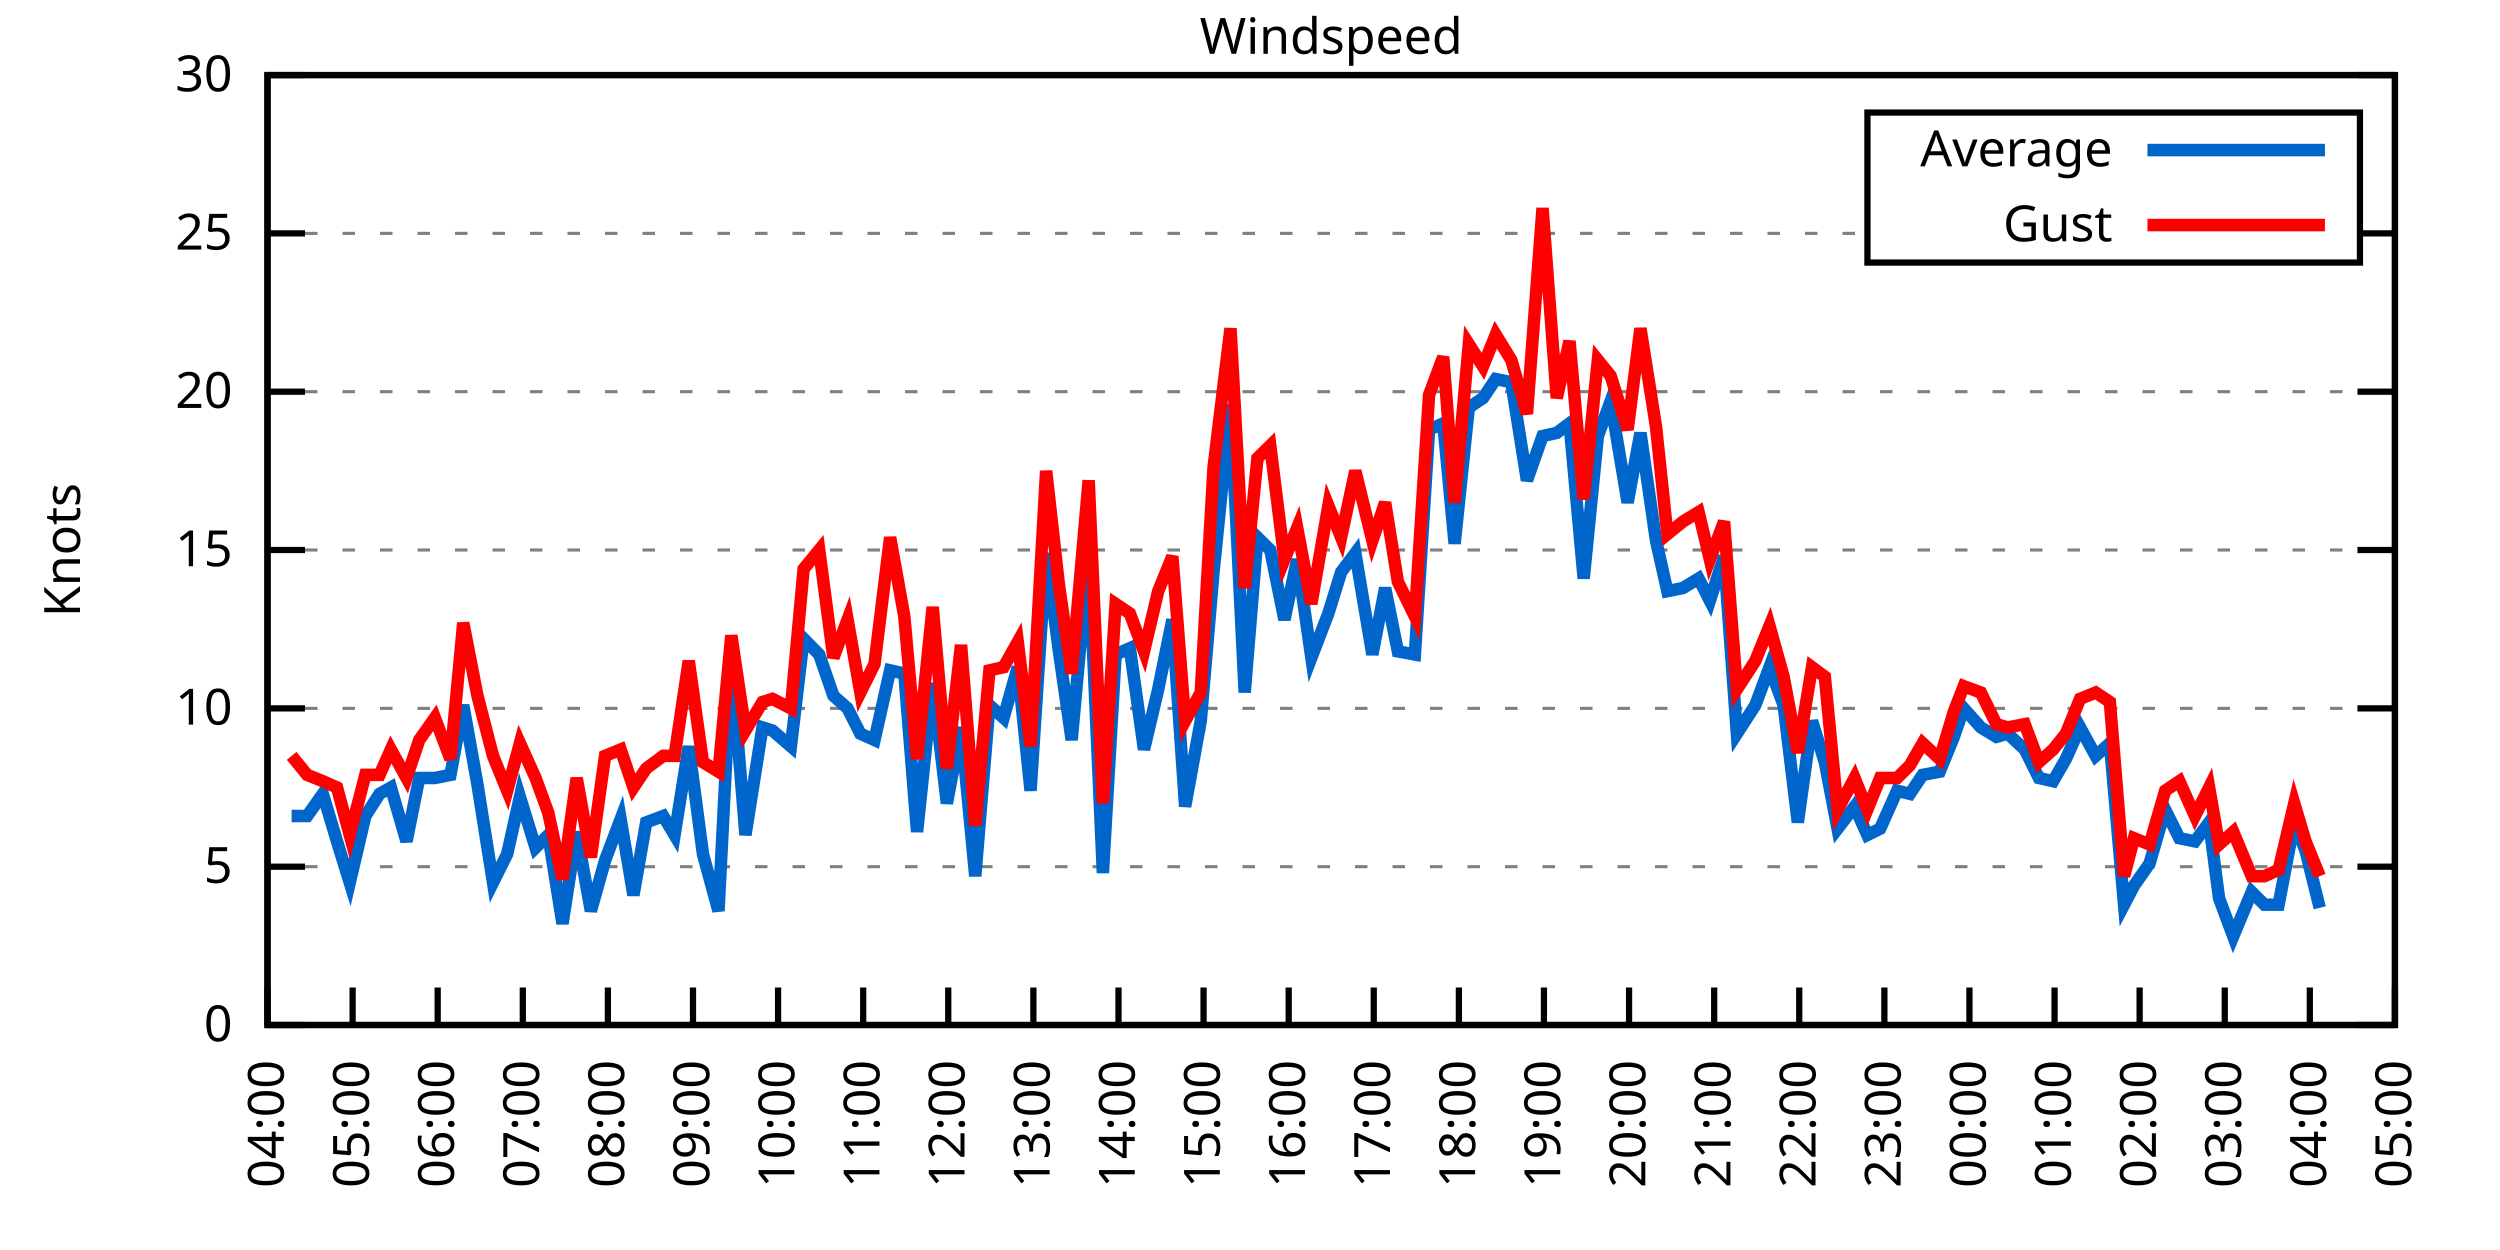
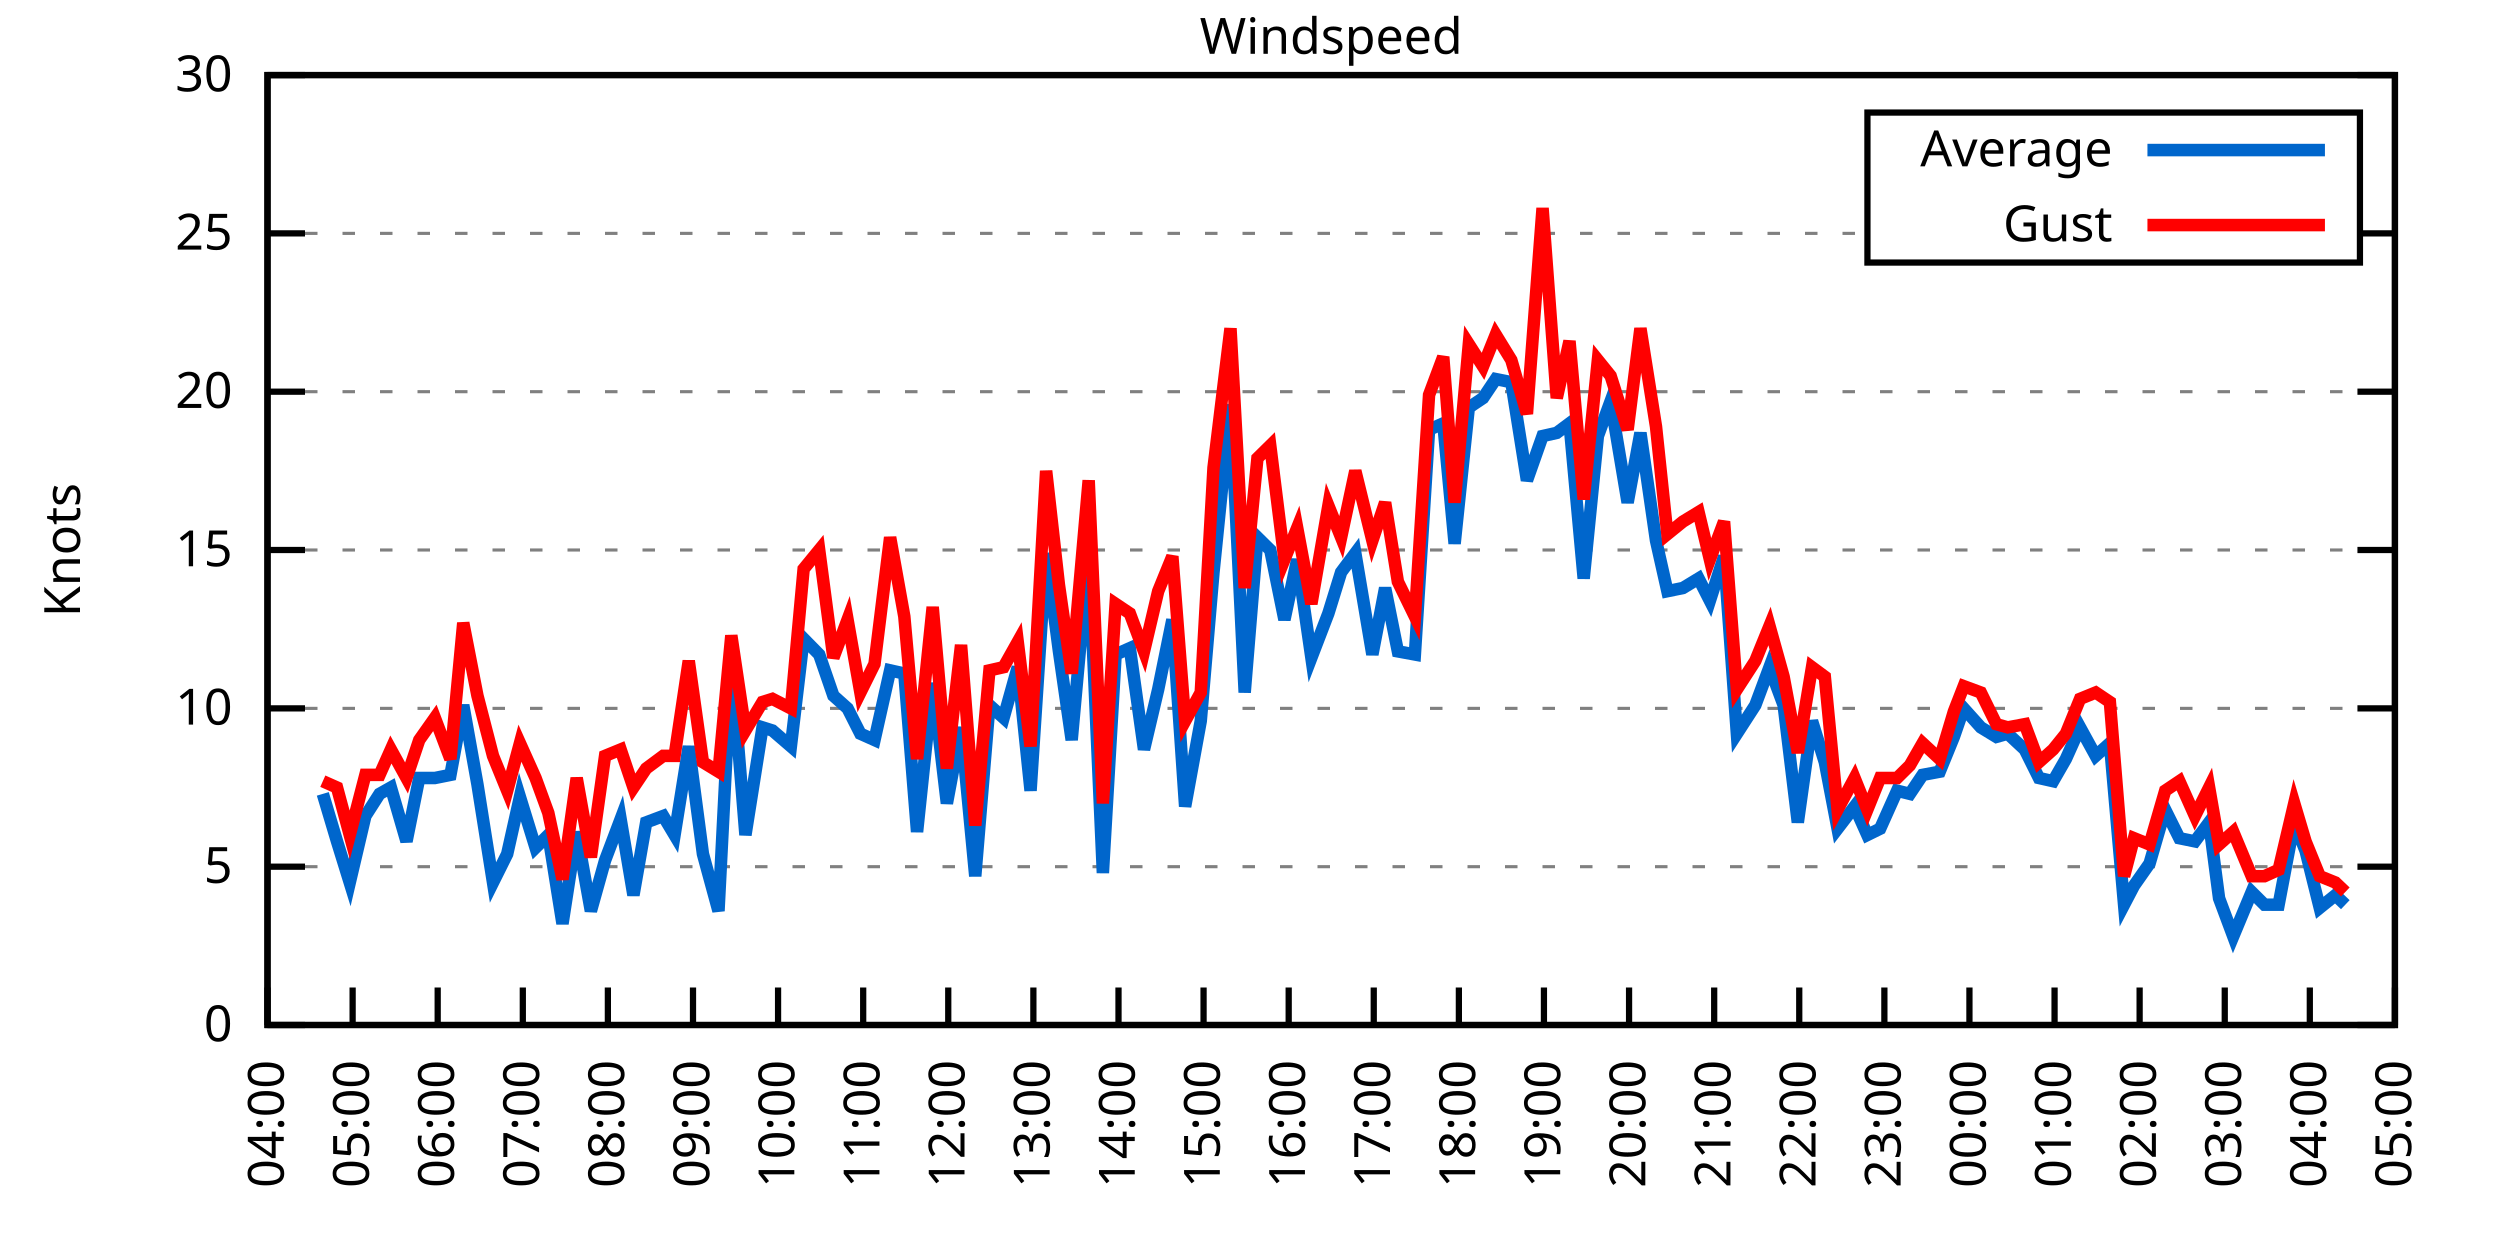
<svg xmlns="http://www.w3.org/2000/svg" xmlns:xlink="http://www.w3.org/1999/xlink" width="400" height="200" viewBox="0 0 400 200">
  <g id="gnuplot_canvas">
    <rect x="0" y="0" width="400" height="200" fill="none" />
    <defs>
      <circle id="gpDot" r="0.5" stroke-width="0.5" stroke="currentColor" />
      <path id="gpPt0" stroke-width="0.333" stroke="currentColor" d="M-1,0 h2 M0,-1 v2" />
      <path id="gpPt1" stroke-width="0.333" stroke="currentColor" d="M-1,-1 L1,1 M1,-1 L-1,1" />
      <path id="gpPt2" stroke-width="0.333" stroke="currentColor" d="M-1,0 L1,0 M0,-1 L0,1 M-1,-1 L1,1 M-1,1 L1,-1" />
      <rect id="gpPt3" stroke-width="0.333" stroke="currentColor" x="-1" y="-1" width="2" height="2" />
      <rect id="gpPt4" stroke-width="0.333" stroke="currentColor" fill="currentColor" x="-1" y="-1" width="2" height="2" />
      <circle id="gpPt5" stroke-width="0.333" stroke="currentColor" cx="0" cy="0" r="1" />
      <use xlink:href="#gpPt5" id="gpPt6" fill="currentColor" stroke="none" />
      <path id="gpPt7" stroke-width="0.333" stroke="currentColor" d="M0,-1.33 L-1.33,0.67 L1.33,0.67 z" />
      <use xlink:href="#gpPt7" id="gpPt8" fill="currentColor" stroke="none" />
      <use xlink:href="#gpPt7" id="gpPt9" stroke="currentColor" transform="rotate(180)" />
      <use xlink:href="#gpPt9" id="gpPt10" fill="currentColor" stroke="none" />
      <use xlink:href="#gpPt3" id="gpPt11" stroke="currentColor" transform="rotate(45)" />
      <use xlink:href="#gpPt11" id="gpPt12" fill="currentColor" stroke="none" />
      <path id="gpPt13" stroke-width="0.333" stroke="currentColor" d="M0,1.330 L1.265,0.411 L0.782,-1.067 L-0.782,-1.076 L-1.265,0.411 z" />
      <use xlink:href="#gpPt13" id="gpPt14" fill="currentColor" stroke="none" />
      <filter id="textbox" filterUnits="objectBoundingBox" x="0" y="0" height="1" width="1">
        <feFlood flood-color="white" flood-opacity="1" result="bgnd" />
        <feComposite in="SourceGraphic" in2="bgnd" operator="atop" />
      </filter>
      <filter id="greybox" filterUnits="objectBoundingBox" x="0" y="0" height="1" width="1">
        <feFlood flood-color="lightgrey" flood-opacity="1" result="grey" />
        <feComposite in="SourceGraphic" in2="grey" operator="atop" />
      </filter>
    </defs>
    <g fill="none" color="white" stroke="currentColor" stroke-width="1.00" stroke-linecap="butt" stroke-linejoin="miter">
</g>
    <g fill="none" color="black" stroke="currentColor" stroke-width="1.00" stroke-linecap="butt" stroke-linejoin="miter">
      <g stroke="none" shape-rendering="crispEdges">
        <polygon fill="rgb(255, 255, 255)" points="42.80,164.00 383.18,164.00 383.18,12.02 42.80,12.02 " />
      </g>
    </g>
    <g fill="none" color="black" stroke="currentColor" stroke-width="1.00" stroke-linecap="butt" stroke-linejoin="miter">
</g>
    <g fill="none" color="black" stroke="black" stroke-width="0.50" stroke-linecap="butt" stroke-linejoin="miter">
</g>
    <g fill="none" color="gray" stroke="currentColor" stroke-width="0.50" stroke-linecap="butt" stroke-linejoin="miter">
      <path stroke="gray" stroke-dasharray="2,4" class="gridline" d="M42.80,164.00 L383.19,164.00  " />
    </g>
    <g fill="none" color="gray" stroke="gray" stroke-width="1.00" stroke-linecap="butt" stroke-linejoin="miter">
</g>
    <g fill="none" color="black" stroke="currentColor" stroke-width="1.00" stroke-linecap="butt" stroke-linejoin="miter">
      <path stroke="black" d="M42.80,164.00 L48.80,164.00 M383.19,164.00 L377.19,164.00  " />
      <g transform="translate(37.20,166.60)" stroke="none" fill="black" font-family="Sans" font-size="8.00" text-anchor="end">
        <text>
          <tspan font-family="Sans"> 0</tspan>
        </text>
      </g>
    </g>
    <g fill="none" color="black" stroke="currentColor" stroke-width="1.00" stroke-linecap="butt" stroke-linejoin="miter">
</g>
    <g fill="none" color="black" stroke="black" stroke-width="0.50" stroke-linecap="butt" stroke-linejoin="miter">
</g>
    <g fill="none" color="gray" stroke="currentColor" stroke-width="0.50" stroke-linecap="butt" stroke-linejoin="miter">
      <path stroke="gray" stroke-dasharray="2,4" class="gridline" d="M42.80,138.67 L383.19,138.67  " />
    </g>
    <g fill="none" color="gray" stroke="gray" stroke-width="1.00" stroke-linecap="butt" stroke-linejoin="miter">
</g>
    <g fill="none" color="black" stroke="currentColor" stroke-width="1.00" stroke-linecap="butt" stroke-linejoin="miter">
      <path stroke="black" d="M42.80,138.67 L48.80,138.67 M383.19,138.67 L377.19,138.67  " />
      <g transform="translate(37.20,141.27)" stroke="none" fill="black" font-family="Sans" font-size="8.00" text-anchor="end">
        <text>
          <tspan font-family="Sans"> 5</tspan>
        </text>
      </g>
    </g>
    <g fill="none" color="black" stroke="currentColor" stroke-width="1.00" stroke-linecap="butt" stroke-linejoin="miter">
</g>
    <g fill="none" color="black" stroke="black" stroke-width="0.50" stroke-linecap="butt" stroke-linejoin="miter">
</g>
    <g fill="none" color="gray" stroke="currentColor" stroke-width="0.50" stroke-linecap="butt" stroke-linejoin="miter">
      <path stroke="gray" stroke-dasharray="2,4" class="gridline" d="M42.80,113.34 L383.19,113.34  " />
    </g>
    <g fill="none" color="gray" stroke="gray" stroke-width="1.00" stroke-linecap="butt" stroke-linejoin="miter">
</g>
    <g fill="none" color="black" stroke="currentColor" stroke-width="1.00" stroke-linecap="butt" stroke-linejoin="miter">
      <path stroke="black" d="M42.80,113.34 L48.80,113.34 M383.19,113.34 L377.19,113.34  " />
      <g transform="translate(37.20,115.94)" stroke="none" fill="black" font-family="Sans" font-size="8.00" text-anchor="end">
        <text>
          <tspan font-family="Sans"> 10</tspan>
        </text>
      </g>
    </g>
    <g fill="none" color="black" stroke="currentColor" stroke-width="1.00" stroke-linecap="butt" stroke-linejoin="miter">
</g>
    <g fill="none" color="black" stroke="black" stroke-width="0.50" stroke-linecap="butt" stroke-linejoin="miter">
</g>
    <g fill="none" color="gray" stroke="currentColor" stroke-width="0.50" stroke-linecap="butt" stroke-linejoin="miter">
      <path stroke="gray" stroke-dasharray="2,4" class="gridline" d="M42.80,88.00 L383.19,88.00  " />
    </g>
    <g fill="none" color="gray" stroke="gray" stroke-width="1.00" stroke-linecap="butt" stroke-linejoin="miter">
</g>
    <g fill="none" color="black" stroke="currentColor" stroke-width="1.00" stroke-linecap="butt" stroke-linejoin="miter">
      <path stroke="black" d="M42.80,88.00 L48.80,88.00 M383.19,88.00 L377.19,88.00  " />
      <g transform="translate(37.20,90.60)" stroke="none" fill="black" font-family="Sans" font-size="8.00" text-anchor="end">
        <text>
          <tspan font-family="Sans"> 15</tspan>
        </text>
      </g>
    </g>
    <g fill="none" color="black" stroke="currentColor" stroke-width="1.00" stroke-linecap="butt" stroke-linejoin="miter">
</g>
    <g fill="none" color="black" stroke="black" stroke-width="0.50" stroke-linecap="butt" stroke-linejoin="miter">
</g>
    <g fill="none" color="gray" stroke="currentColor" stroke-width="0.50" stroke-linecap="butt" stroke-linejoin="miter">
      <path stroke="gray" stroke-dasharray="2,4" class="gridline" d="M42.80,62.67 L383.19,62.67  " />
    </g>
    <g fill="none" color="gray" stroke="gray" stroke-width="1.00" stroke-linecap="butt" stroke-linejoin="miter">
</g>
    <g fill="none" color="black" stroke="currentColor" stroke-width="1.00" stroke-linecap="butt" stroke-linejoin="miter">
      <path stroke="black" d="M42.80,62.67 L48.80,62.67 M383.19,62.67 L377.19,62.67  " />
      <g transform="translate(37.20,65.27)" stroke="none" fill="black" font-family="Sans" font-size="8.00" text-anchor="end">
        <text>
          <tspan font-family="Sans"> 20</tspan>
        </text>
      </g>
    </g>
    <g fill="none" color="black" stroke="currentColor" stroke-width="1.00" stroke-linecap="butt" stroke-linejoin="miter">
</g>
    <g fill="none" color="black" stroke="black" stroke-width="0.50" stroke-linecap="butt" stroke-linejoin="miter">
</g>
    <g fill="none" color="gray" stroke="currentColor" stroke-width="0.50" stroke-linecap="butt" stroke-linejoin="miter">
      <path stroke="gray" stroke-dasharray="2,4" class="gridline" d="M42.80,37.34 L298.79,37.34 M377.59,37.34 L383.19,37.34  " />
    </g>
    <g fill="none" color="gray" stroke="gray" stroke-width="1.00" stroke-linecap="butt" stroke-linejoin="miter">
</g>
    <g fill="none" color="black" stroke="currentColor" stroke-width="1.00" stroke-linecap="butt" stroke-linejoin="miter">
      <path stroke="black" d="M42.80,37.34 L48.80,37.34 M383.19,37.34 L377.19,37.34  " />
      <g transform="translate(37.20,39.94)" stroke="none" fill="black" font-family="Sans" font-size="8.00" text-anchor="end">
        <text>
          <tspan font-family="Sans"> 25</tspan>
        </text>
      </g>
    </g>
    <g fill="none" color="black" stroke="currentColor" stroke-width="1.00" stroke-linecap="butt" stroke-linejoin="miter">
</g>
    <g fill="none" color="black" stroke="black" stroke-width="0.50" stroke-linecap="butt" stroke-linejoin="miter">
</g>
    <g fill="none" color="gray" stroke="currentColor" stroke-width="0.50" stroke-linecap="butt" stroke-linejoin="miter">
      <path stroke="gray" stroke-dasharray="2,4" class="gridline" d="M42.80,12.01 L383.19,12.01  " />
    </g>
    <g fill="none" color="gray" stroke="gray" stroke-width="1.00" stroke-linecap="butt" stroke-linejoin="miter">
</g>
    <g fill="none" color="black" stroke="currentColor" stroke-width="1.00" stroke-linecap="butt" stroke-linejoin="miter">
      <path stroke="black" d="M42.80,12.01 L48.80,12.01 M383.19,12.01 L377.19,12.01  " />
      <g transform="translate(37.20,14.61)" stroke="none" fill="black" font-family="Sans" font-size="8.00" text-anchor="end">
        <text>
          <tspan font-family="Sans"> 30</tspan>
        </text>
      </g>
    </g>
    <g fill="none" color="black" stroke="currentColor" stroke-width="1.00" stroke-linecap="butt" stroke-linejoin="miter">
      <path stroke="black" d="M42.80,164.00 L42.80,158.00  " />
      <g transform="translate(45.40,169.60) rotate(270.00)" stroke="none" fill="black" font-family="Sans" font-size="8.00" text-anchor="end">
        <text>
          <tspan font-family="Sans">04:00</tspan>
        </text>
      </g>
    </g>
    <g fill="none" color="black" stroke="currentColor" stroke-width="1.00" stroke-linecap="butt" stroke-linejoin="miter">
      <path stroke="black" d="M56.42,164.00 L56.42,158.00  " />
      <g transform="translate(59.02,169.60) rotate(270.00)" stroke="none" fill="black" font-family="Sans" font-size="8.00" text-anchor="end">
        <text>
          <tspan font-family="Sans">05:00</tspan>
        </text>
      </g>
    </g>
    <g fill="none" color="black" stroke="currentColor" stroke-width="1.00" stroke-linecap="butt" stroke-linejoin="miter">
      <path stroke="black" d="M70.03,164.00 L70.03,158.00  " />
      <g transform="translate(72.63,169.60) rotate(270.00)" stroke="none" fill="black" font-family="Sans" font-size="8.00" text-anchor="end">
        <text>
          <tspan font-family="Sans">06:00</tspan>
        </text>
      </g>
    </g>
    <g fill="none" color="black" stroke="currentColor" stroke-width="1.00" stroke-linecap="butt" stroke-linejoin="miter">
      <path stroke="black" d="M83.65,164.00 L83.65,158.00  " />
      <g transform="translate(86.25,169.60) rotate(270.00)" stroke="none" fill="black" font-family="Sans" font-size="8.00" text-anchor="end">
        <text>
          <tspan font-family="Sans">07:00</tspan>
        </text>
      </g>
    </g>
    <g fill="none" color="black" stroke="currentColor" stroke-width="1.00" stroke-linecap="butt" stroke-linejoin="miter">
      <path stroke="black" d="M97.26,164.00 L97.26,158.00  " />
      <g transform="translate(99.86,169.60) rotate(270.00)" stroke="none" fill="black" font-family="Sans" font-size="8.00" text-anchor="end">
        <text>
          <tspan font-family="Sans">08:00</tspan>
        </text>
      </g>
    </g>
    <g fill="none" color="black" stroke="currentColor" stroke-width="1.00" stroke-linecap="butt" stroke-linejoin="miter">
      <path stroke="black" d="M110.88,164.00 L110.88,158.00  " />
      <g transform="translate(113.48,169.60) rotate(270.00)" stroke="none" fill="black" font-family="Sans" font-size="8.00" text-anchor="end">
        <text>
          <tspan font-family="Sans">09:00</tspan>
        </text>
      </g>
    </g>
    <g fill="none" color="black" stroke="currentColor" stroke-width="1.00" stroke-linecap="butt" stroke-linejoin="miter">
      <path stroke="black" d="M124.49,164.00 L124.49,158.00  " />
      <g transform="translate(127.09,169.60) rotate(270.00)" stroke="none" fill="black" font-family="Sans" font-size="8.00" text-anchor="end">
        <text>
          <tspan font-family="Sans">10:00</tspan>
        </text>
      </g>
    </g>
    <g fill="none" color="black" stroke="currentColor" stroke-width="1.00" stroke-linecap="butt" stroke-linejoin="miter">
      <path stroke="black" d="M138.11,164.00 L138.11,158.00  " />
      <g transform="translate(140.71,169.60) rotate(270.00)" stroke="none" fill="black" font-family="Sans" font-size="8.00" text-anchor="end">
        <text>
          <tspan font-family="Sans">11:00</tspan>
        </text>
      </g>
    </g>
    <g fill="none" color="black" stroke="currentColor" stroke-width="1.00" stroke-linecap="butt" stroke-linejoin="miter">
      <path stroke="black" d="M151.72,164.00 L151.72,158.00  " />
      <g transform="translate(154.32,169.60) rotate(270.00)" stroke="none" fill="black" font-family="Sans" font-size="8.00" text-anchor="end">
        <text>
          <tspan font-family="Sans">12:00</tspan>
        </text>
      </g>
    </g>
    <g fill="none" color="black" stroke="currentColor" stroke-width="1.00" stroke-linecap="butt" stroke-linejoin="miter">
      <path stroke="black" d="M165.34,164.00 L165.34,158.00  " />
      <g transform="translate(167.94,169.60) rotate(270.00)" stroke="none" fill="black" font-family="Sans" font-size="8.00" text-anchor="end">
        <text>
          <tspan font-family="Sans">13:00</tspan>
        </text>
      </g>
    </g>
    <g fill="none" color="black" stroke="currentColor" stroke-width="1.00" stroke-linecap="butt" stroke-linejoin="miter">
      <path stroke="black" d="M178.96,164.00 L178.96,158.00  " />
      <g transform="translate(181.56,169.60) rotate(270.00)" stroke="none" fill="black" font-family="Sans" font-size="8.00" text-anchor="end">
        <text>
          <tspan font-family="Sans">14:00</tspan>
        </text>
      </g>
    </g>
    <g fill="none" color="black" stroke="currentColor" stroke-width="1.00" stroke-linecap="butt" stroke-linejoin="miter">
      <path stroke="black" d="M192.57,164.00 L192.57,158.00  " />
      <g transform="translate(195.17,169.60) rotate(270.00)" stroke="none" fill="black" font-family="Sans" font-size="8.00" text-anchor="end">
        <text>
          <tspan font-family="Sans">15:00</tspan>
        </text>
      </g>
    </g>
    <g fill="none" color="black" stroke="currentColor" stroke-width="1.00" stroke-linecap="butt" stroke-linejoin="miter">
      <path stroke="black" d="M206.19,164.00 L206.19,158.00  " />
      <g transform="translate(208.79,169.60) rotate(270.00)" stroke="none" fill="black" font-family="Sans" font-size="8.00" text-anchor="end">
        <text>
          <tspan font-family="Sans">16:00</tspan>
        </text>
      </g>
    </g>
    <g fill="none" color="black" stroke="currentColor" stroke-width="1.00" stroke-linecap="butt" stroke-linejoin="miter">
      <path stroke="black" d="M219.80,164.00 L219.80,158.00  " />
      <g transform="translate(222.40,169.60) rotate(270.00)" stroke="none" fill="black" font-family="Sans" font-size="8.00" text-anchor="end">
        <text>
          <tspan font-family="Sans">17:00</tspan>
        </text>
      </g>
    </g>
    <g fill="none" color="black" stroke="currentColor" stroke-width="1.00" stroke-linecap="butt" stroke-linejoin="miter">
      <path stroke="black" d="M233.42,164.00 L233.42,158.00  " />
      <g transform="translate(236.02,169.60) rotate(270.00)" stroke="none" fill="black" font-family="Sans" font-size="8.00" text-anchor="end">
        <text>
          <tspan font-family="Sans">18:00</tspan>
        </text>
      </g>
    </g>
    <g fill="none" color="black" stroke="currentColor" stroke-width="1.00" stroke-linecap="butt" stroke-linejoin="miter">
      <path stroke="black" d="M247.03,164.00 L247.03,158.00  " />
      <g transform="translate(249.63,169.60) rotate(270.00)" stroke="none" fill="black" font-family="Sans" font-size="8.00" text-anchor="end">
        <text>
          <tspan font-family="Sans">19:00</tspan>
        </text>
      </g>
    </g>
    <g fill="none" color="black" stroke="currentColor" stroke-width="1.00" stroke-linecap="butt" stroke-linejoin="miter">
      <path stroke="black" d="M260.65,164.00 L260.65,158.00  " />
      <g transform="translate(263.25,169.60) rotate(270.00)" stroke="none" fill="black" font-family="Sans" font-size="8.00" text-anchor="end">
        <text>
          <tspan font-family="Sans">20:00</tspan>
        </text>
      </g>
    </g>
    <g fill="none" color="black" stroke="currentColor" stroke-width="1.00" stroke-linecap="butt" stroke-linejoin="miter">
      <path stroke="black" d="M274.27,164.00 L274.27,158.00  " />
      <g transform="translate(276.87,169.60) rotate(270.00)" stroke="none" fill="black" font-family="Sans" font-size="8.00" text-anchor="end">
        <text>
          <tspan font-family="Sans">21:00</tspan>
        </text>
      </g>
    </g>
    <g fill="none" color="black" stroke="currentColor" stroke-width="1.00" stroke-linecap="butt" stroke-linejoin="miter">
      <path stroke="black" d="M287.88,164.00 L287.88,158.00  " />
      <g transform="translate(290.48,169.60) rotate(270.00)" stroke="none" fill="black" font-family="Sans" font-size="8.00" text-anchor="end">
        <text>
          <tspan font-family="Sans">22:00</tspan>
        </text>
      </g>
    </g>
    <g fill="none" color="black" stroke="currentColor" stroke-width="1.00" stroke-linecap="butt" stroke-linejoin="miter">
      <path stroke="black" d="M301.50,164.00 L301.50,158.00  " />
      <g transform="translate(304.10,169.60) rotate(270.00)" stroke="none" fill="black" font-family="Sans" font-size="8.00" text-anchor="end">
        <text>
          <tspan font-family="Sans">23:00</tspan>
        </text>
      </g>
    </g>
    <g fill="none" color="black" stroke="currentColor" stroke-width="1.00" stroke-linecap="butt" stroke-linejoin="miter">
      <path stroke="black" d="M315.11,164.00 L315.11,158.00  " />
      <g transform="translate(317.71,169.60) rotate(270.00)" stroke="none" fill="black" font-family="Sans" font-size="8.00" text-anchor="end">
        <text>
          <tspan font-family="Sans">00:00</tspan>
        </text>
      </g>
    </g>
    <g fill="none" color="black" stroke="currentColor" stroke-width="1.00" stroke-linecap="butt" stroke-linejoin="miter">
      <path stroke="black" d="M328.73,164.00 L328.73,158.00  " />
      <g transform="translate(331.33,169.60) rotate(270.00)" stroke="none" fill="black" font-family="Sans" font-size="8.00" text-anchor="end">
        <text>
          <tspan font-family="Sans">01:00</tspan>
        </text>
      </g>
    </g>
    <g fill="none" color="black" stroke="currentColor" stroke-width="1.00" stroke-linecap="butt" stroke-linejoin="miter">
      <path stroke="black" d="M342.34,164.00 L342.34,158.00  " />
      <g transform="translate(344.94,169.60) rotate(270.00)" stroke="none" fill="black" font-family="Sans" font-size="8.00" text-anchor="end">
        <text>
          <tspan font-family="Sans">02:00</tspan>
        </text>
      </g>
    </g>
    <g fill="none" color="black" stroke="currentColor" stroke-width="1.00" stroke-linecap="butt" stroke-linejoin="miter">
      <path stroke="black" d="M355.96,164.00 L355.96,158.00  " />
      <g transform="translate(358.56,169.60) rotate(270.00)" stroke="none" fill="black" font-family="Sans" font-size="8.00" text-anchor="end">
        <text>
          <tspan font-family="Sans">03:00</tspan>
        </text>
      </g>
    </g>
    <g fill="none" color="black" stroke="currentColor" stroke-width="1.00" stroke-linecap="butt" stroke-linejoin="miter">
      <path stroke="black" d="M369.57,164.00 L369.57,158.00  " />
      <g transform="translate(372.17,169.60) rotate(270.00)" stroke="none" fill="black" font-family="Sans" font-size="8.00" text-anchor="end">
        <text>
          <tspan font-family="Sans">04:00</tspan>
        </text>
      </g>
    </g>
    <g fill="none" color="black" stroke="currentColor" stroke-width="1.00" stroke-linecap="butt" stroke-linejoin="miter">
      <path stroke="black" d="M383.19,164.00 L383.19,158.00  " />
      <g transform="translate(385.79,169.60) rotate(270.00)" stroke="none" fill="black" font-family="Sans" font-size="8.00" text-anchor="end">
        <text>
          <tspan font-family="Sans">05:00</tspan>
        </text>
      </g>
    </g>
    <g fill="none" color="black" stroke="currentColor" stroke-width="1.00" stroke-linecap="butt" stroke-linejoin="miter">
</g>
    <g fill="none" color="black" stroke="currentColor" stroke-width="1.00" stroke-linecap="butt" stroke-linejoin="miter">
      <path stroke="black" d="M42.80,12.01 L42.80,164.00 L383.19,164.00 L383.19,12.01 L42.80,12.01 Z  " />
    </g>
    <g fill="none" color="black" stroke="currentColor" stroke-width="1.00" stroke-linecap="butt" stroke-linejoin="miter">
</g>
    <g fill="none" color="black" stroke="currentColor" stroke-width="1.00" stroke-linecap="butt" stroke-linejoin="miter">
      <path stroke="black" d="M298.79,42.01 L298.79,18.01 L377.59,18.01 L377.59,42.01 L298.79,42.01 Z  " />
    </g>
    <g id="Windspeed_plot_1">
      <g fill="none" color="white" stroke="black" stroke-width="2.00" stroke-linecap="butt" stroke-linejoin="miter">
</g>
      <g fill="none" color="black" stroke="currentColor" stroke-width="2.00" stroke-linecap="butt" stroke-linejoin="miter">
        <g transform="translate(337.99,26.61)" stroke="none" fill="black" font-family="Sans" font-size="8.00" text-anchor="end">
          <text>
            <tspan font-family="Sans">Average</tspan>
          </text>
        </g>
      </g>
      <g fill="none" color="black" stroke="currentColor" stroke-width="2.00" stroke-linecap="butt" stroke-linejoin="miter">
-         <path stroke="rgb(  0, 102, 204)" d="M343.59,24.01 L371.99,24.01 M46.66,130.56 L49.15,130.56 L51.65,127.02 L53.92,134.62 L55.96,141.20 L58.46,130.56   L60.73,127.02 L62.54,126.00 L65.04,134.62 L67.08,124.48 L69.58,124.48 L72.07,123.98 L74.12,112.83 L76.39,125.50   L78.88,141.20 L81.15,136.64 L83.19,127.52 L85.69,135.63 L87.73,133.60 L90.00,147.79 L92.27,133.10 L94.54,145.76   L96.81,137.66 L99.30,131.07 L101.35,143.23 L103.39,131.58 L106.11,130.56 L107.93,133.60 L110.20,119.42 L112.47,136.64   L114.96,145.76 L117.01,105.74 L119.27,133.60 L122.00,116.38 L123.59,116.88 L126.54,119.42 L128.58,102.19 L131.07,104.72   L133.34,111.31 L135.61,113.34 L137.66,117.39 L139.92,118.40 L142.42,107.26 L144.69,107.76 L146.73,133.10 L149.23,109.28   L151.50,128.54 L153.77,116.38 L156.04,140.19 L158.31,112.83 L160.57,114.86 L162.84,106.75 L164.89,126.51 L167.38,88.51   L169.43,104.22 L171.47,118.40 L174.19,88.51 L176.46,139.68 L178.50,104.72 L180.77,103.71 L183.04,119.92 L185.31,110.30   L187.58,99.15 L189.62,129.04 L192.12,115.36 L194.16,91.55 L196.88,64.70 L199.15,110.80 L201.19,85.98 L203.24,88.00   L205.51,99.15 L207.55,89.52 L209.82,105.23 L212.54,98.14 L214.58,91.55 L216.85,88.51 L219.58,104.72 L221.62,94.08   L223.66,104.22 L226.38,104.72 L228.65,68.75 L230.92,67.74 L232.74,86.99 L235.01,65.21 L237.28,63.69 L239.32,60.65   L241.81,61.15 L244.31,76.86 L246.81,69.77 L249.08,69.26 L251.12,67.74 L253.39,92.56 L255.66,69.77 L257.70,64.19   L260.42,80.41 L262.47,69.26 L264.96,86.49 L266.78,94.59 L269.27,94.08 L271.77,92.56 L273.58,96.11 L275.85,89.02   L277.90,117.39 L280.85,112.83 L283.12,106.75 L285.38,112.83 L287.65,131.58 L289.92,115.36 L291.97,121.95 L294.01,132.59   L296.73,129.04 L298.77,133.60 L300.82,132.59 L303.54,126.51 L305.58,127.02 L307.62,123.98 L310.35,123.47 L312.62,117.90   L314.20,113.34 L316.93,116.38 L319.42,117.90 L321.24,117.39 L323.96,119.92 L326.23,124.48 L328.50,124.99 L330.54,121.44   L332.81,116.38 L335.31,120.94 L337.58,118.91 L339.85,144.75 L341.44,141.71 L343.93,138.16 L346.43,129.55 L348.70,134.11   L351.19,134.62 L353.46,131.58 L355.05,143.73 L357.32,149.81 L360.27,142.72 L362.31,144.75 L364.58,144.75 L367.08,131.58   L368.89,136.14 L371.16,145.25  " />
+         <path stroke="rgb(  0, 102, 204)" d="M343.59,24.01 L371.99,24.01 M51.65,127.02 L53.92,134.62 L55.96,141.20 L58.46,130.56 L60.73,127.02 L62.54,126.00   L65.04,134.62 L67.08,124.48 L69.58,124.48 L72.07,123.98 L74.12,112.83 L76.39,125.50 L78.88,141.20 L81.15,136.64   L83.19,127.52 L85.69,135.63 L87.73,133.60 L90.00,147.79 L92.27,133.10 L94.54,145.76 L96.81,137.66 L99.30,131.07   L101.35,143.23 L103.39,131.58 L106.11,130.56 L107.93,133.60 L110.20,119.42 L112.47,136.64 L114.96,145.76 L117.01,105.74   L119.27,133.60 L122.00,116.38 L123.59,116.88 L126.54,119.42 L128.58,102.19 L131.07,104.72 L133.34,111.31 L135.61,113.34   L137.66,117.39 L139.92,118.40 L142.42,107.26 L144.69,107.76 L146.73,133.10 L149.23,109.28 L151.50,128.54 L153.77,116.38   L156.04,140.19 L158.31,112.83 L160.57,114.86 L162.84,106.75 L164.89,126.51 L167.38,88.51 L169.43,104.22 L171.47,118.40   L174.19,88.51 L176.46,139.68 L178.50,104.72 L180.77,103.71 L183.04,119.92 L185.31,110.30 L187.58,99.15 L189.62,129.04   L192.12,115.36 L194.16,91.55 L196.88,64.70 L199.15,110.80 L201.19,85.98 L203.24,88.00 L205.51,99.15 L207.55,89.52   L209.82,105.23 L212.54,98.14 L214.58,91.55 L216.85,88.51 L219.58,104.72 L221.62,94.08 L223.66,104.22 L226.38,104.72   L228.65,68.75 L230.92,67.74 L232.74,86.99 L235.01,65.21 L237.28,63.69 L239.32,60.65 L241.81,61.15 L244.31,76.86   L246.81,69.77 L249.08,69.26 L251.12,67.74 L253.39,92.56 L255.66,69.77 L257.70,64.19 L260.42,80.41 L262.47,69.26   L264.96,86.49 L266.78,94.59 L269.27,94.08 L271.77,92.56 L273.58,96.11 L275.85,89.02 L277.90,117.39 L280.85,112.83   L283.12,106.75 L285.38,112.83 L287.65,131.58 L289.92,115.36 L291.97,121.95 L294.01,132.59 L296.73,129.04 L298.77,133.60   L300.82,132.59 L303.54,126.51 L305.58,127.02 L307.62,123.98 L310.35,123.47 L312.62,117.90 L314.20,113.34 L316.93,116.38   L319.42,117.90 L321.24,117.39 L323.96,119.92 L326.23,124.48 L328.50,124.99 L330.54,121.44 L332.81,116.38 L335.31,120.94   L337.58,118.91 L339.85,144.75 L341.44,141.71 L343.93,138.16 L346.43,129.55 L348.70,134.11 L351.19,134.62 L353.46,131.58   L355.05,143.73 L357.32,149.81 L360.27,142.72 L362.31,144.75 L364.58,144.75 L367.08,131.58 L368.89,136.14 L371.16,145.25   L373.66,143.23 L375.25,144.75  " />
      </g>
    </g>
    <g id="Windspeed_plot_2">
      <g fill="none" color="black" stroke="currentColor" stroke-width="2.00" stroke-linecap="butt" stroke-linejoin="miter">
        <g transform="translate(337.99,38.61)" stroke="none" fill="black" font-family="Sans" font-size="8.00" text-anchor="end">
          <text>
            <tspan font-family="Sans">Gust</tspan>
          </text>
        </g>
      </g>
      <g fill="none" color="black" stroke="currentColor" stroke-width="2.00" stroke-linecap="butt" stroke-linejoin="miter">
-         <path stroke="rgb(255,   0,   0)" d="M343.59,36.01 L371.99,36.01 M46.66,120.94 L49.15,123.98 L51.65,124.99 L53.92,126.00 L55.96,133.60 L58.46,123.98   L60.73,123.98 L62.54,119.92 L65.04,124.48 L67.08,118.40 L69.58,114.86 L72.07,121.44 L74.12,99.66 L76.39,111.31   L78.88,120.94 L81.15,126.51 L83.19,118.91 L85.69,124.48 L87.73,130.06 L90.00,140.69 L92.27,124.48 L94.54,137.15   L96.81,120.94 L99.30,119.92 L101.35,126.00 L103.39,122.96 L106.11,120.94 L107.93,120.94 L110.20,105.74 L112.47,121.95   L114.96,123.47 L117.01,101.68 L119.27,116.88 L122.00,112.32 L123.59,111.82 L126.54,113.34 L128.58,91.04 L131.07,88.00   L133.34,105.23 L135.61,99.15 L137.66,110.80 L139.92,106.24 L142.42,85.98 L144.69,98.64 L146.73,121.44 L149.23,97.12   L151.50,122.96 L153.77,103.20 L156.04,132.08 L158.31,107.26 L160.57,106.75 L162.84,102.70 L164.89,119.42 L167.38,75.34   L169.43,93.58 L171.47,107.76 L174.19,76.86 L176.46,128.54 L178.50,96.62 L180.77,98.14 L183.04,104.22 L185.31,94.59   L187.58,89.02 L189.62,115.36 L192.12,110.80 L194.16,74.83 L196.88,52.54 L199.15,94.08 L201.19,73.31 L203.24,71.29   L205.51,89.52 L207.55,84.46 L209.82,96.62 L212.54,80.91 L214.58,85.98 L216.85,75.34 L219.58,86.49 L221.62,80.41   L223.66,93.07 L226.38,98.64 L228.65,63.18 L230.92,57.10 L232.74,80.41 L235.01,55.07 L237.28,58.62 L239.32,53.55   L241.81,57.61 L244.31,66.22 L246.81,33.29 L249.08,63.69 L251.12,54.57 L253.39,79.90 L255.66,57.61 L257.70,60.14   L260.42,68.75 L262.47,52.54 L264.96,68.25 L266.78,85.47 L269.27,83.45 L271.77,81.93 L273.58,89.52 L275.85,83.45   L277.90,110.30 L280.85,105.74 L283.12,100.16 L285.38,108.27 L287.65,120.43 L289.92,106.75 L291.97,108.27 L294.01,129.55   L296.73,124.48 L298.77,129.55 L300.82,124.48 L303.54,124.48 L305.58,122.46 L307.62,118.91 L310.35,121.44 L312.62,113.84   L314.20,109.79 L316.93,110.80 L319.42,115.87 L321.24,116.38 L323.96,115.87 L326.23,121.95 L328.50,119.92 L330.54,117.39   L332.81,111.82 L335.31,110.80 L337.58,112.32 L339.85,140.19 L341.44,134.11 L343.93,135.12 L346.43,126.51 L348.70,124.99   L351.19,130.56 L353.46,126.00 L355.05,135.12 L357.32,133.10 L360.27,140.19 L362.31,140.19 L364.58,139.17 L367.08,128.54   L368.89,134.62 L371.16,140.19  " />
+         <path stroke="rgb(255,   0,   0)" d="M343.59,36.01 L371.99,36.01 M51.65,124.99 L53.92,126.00 L55.96,133.60 L58.46,123.98 L60.73,123.98 L62.54,119.92   L65.04,124.48 L67.08,118.40 L69.58,114.86 L72.07,121.44 L74.12,99.66 L76.39,111.31 L78.88,120.94 L81.15,126.51   L83.19,118.91 L85.69,124.48 L87.73,130.06 L90.00,140.69 L92.27,124.48 L94.54,137.15 L96.81,120.94 L99.30,119.92   L101.35,126.00 L103.39,122.96 L106.11,120.94 L107.93,120.94 L110.20,105.74 L112.47,121.95 L114.96,123.47 L117.01,101.68   L119.27,116.88 L122.00,112.32 L123.59,111.82 L126.54,113.34 L128.58,91.04 L131.07,88.00 L133.34,105.23 L135.61,99.15   L137.66,110.80 L139.92,106.24 L142.42,85.98 L144.69,98.64 L146.73,121.44 L149.23,97.12 L151.50,122.96 L153.77,103.20   L156.04,132.08 L158.31,107.26 L160.57,106.75 L162.84,102.70 L164.89,119.42 L167.38,75.34 L169.43,93.58 L171.47,107.76   L174.19,76.86 L176.46,128.54 L178.50,96.62 L180.77,98.14 L183.04,104.22 L185.31,94.59 L187.58,89.02 L189.62,115.36   L192.12,110.80 L194.16,74.83 L196.88,52.54 L199.15,94.08 L201.19,73.31 L203.24,71.29 L205.51,89.52 L207.55,84.46   L209.82,96.62 L212.54,80.91 L214.58,85.98 L216.85,75.34 L219.58,86.49 L221.62,80.41 L223.66,93.07 L226.38,98.64   L228.65,63.18 L230.92,57.10 L232.74,80.41 L235.01,55.07 L237.28,58.62 L239.32,53.55 L241.81,57.61 L244.31,66.22   L246.81,33.29 L249.08,63.69 L251.12,54.57 L253.39,79.90 L255.66,57.61 L257.70,60.14 L260.42,68.75 L262.47,52.54   L264.96,68.25 L266.78,85.47 L269.27,83.45 L271.77,81.93 L273.58,89.52 L275.85,83.45 L277.90,110.30 L280.85,105.74   L283.12,100.16 L285.38,108.27 L287.65,120.43 L289.92,106.75 L291.97,108.27 L294.01,129.55 L296.73,124.48 L298.77,129.55   L300.82,124.48 L303.54,124.48 L305.58,122.46 L307.62,118.91 L310.35,121.44 L312.62,113.84 L314.20,109.79 L316.93,110.80   L319.42,115.87 L321.24,116.38 L323.96,115.87 L326.23,121.95 L328.50,119.92 L330.54,117.39 L332.81,111.82 L335.31,110.80   L337.58,112.32 L339.85,140.19 L341.44,134.11 L343.93,135.12 L346.43,126.51 L348.70,124.99 L351.19,130.56 L353.46,126.00   L355.05,135.12 L357.32,133.10 L360.27,140.19 L362.31,140.19 L364.58,139.17 L367.08,128.54 L368.89,134.62 L371.16,140.19   L373.66,141.20 L375.25,142.72  " />
      </g>
    </g>
    <g fill="none" color="black" stroke="currentColor" stroke-width="2.00" stroke-linecap="butt" stroke-linejoin="miter">
</g>
    <g fill="none" color="black" stroke="black" stroke-width="1.00" stroke-linecap="butt" stroke-linejoin="miter">
</g>
    <g fill="none" color="black" stroke="currentColor" stroke-width="1.00" stroke-linecap="butt" stroke-linejoin="miter">
      <path stroke="black" d="M42.80,12.01 L42.80,164.00 L383.19,164.00 L383.19,12.01 L42.80,12.01 Z  " />
      <g transform="translate(12.80,88.01) rotate(270.00)" stroke="none" fill="black" font-family="Sans" font-size="8.00" text-anchor="middle">
        <text>
          <tspan font-family="Sans">Knots</tspan>
        </text>
      </g>
    </g>
    <g fill="none" color="black" stroke="currentColor" stroke-width="1.00" stroke-linecap="butt" stroke-linejoin="miter">
</g>
    <g fill="none" color="black" stroke="currentColor" stroke-width="1.00" stroke-linecap="butt" stroke-linejoin="miter">
      <g transform="translate(212.99,8.61)" stroke="none" fill="black" font-family="Sans" font-size="8.00" text-anchor="middle">
        <text>
          <tspan font-family="Sans">Windspeed</tspan>
        </text>
      </g>
    </g>
    <g fill="none" color="black" stroke="currentColor" stroke-width="1.00" stroke-linecap="butt" stroke-linejoin="miter">
</g>
  </g>
</svg>
